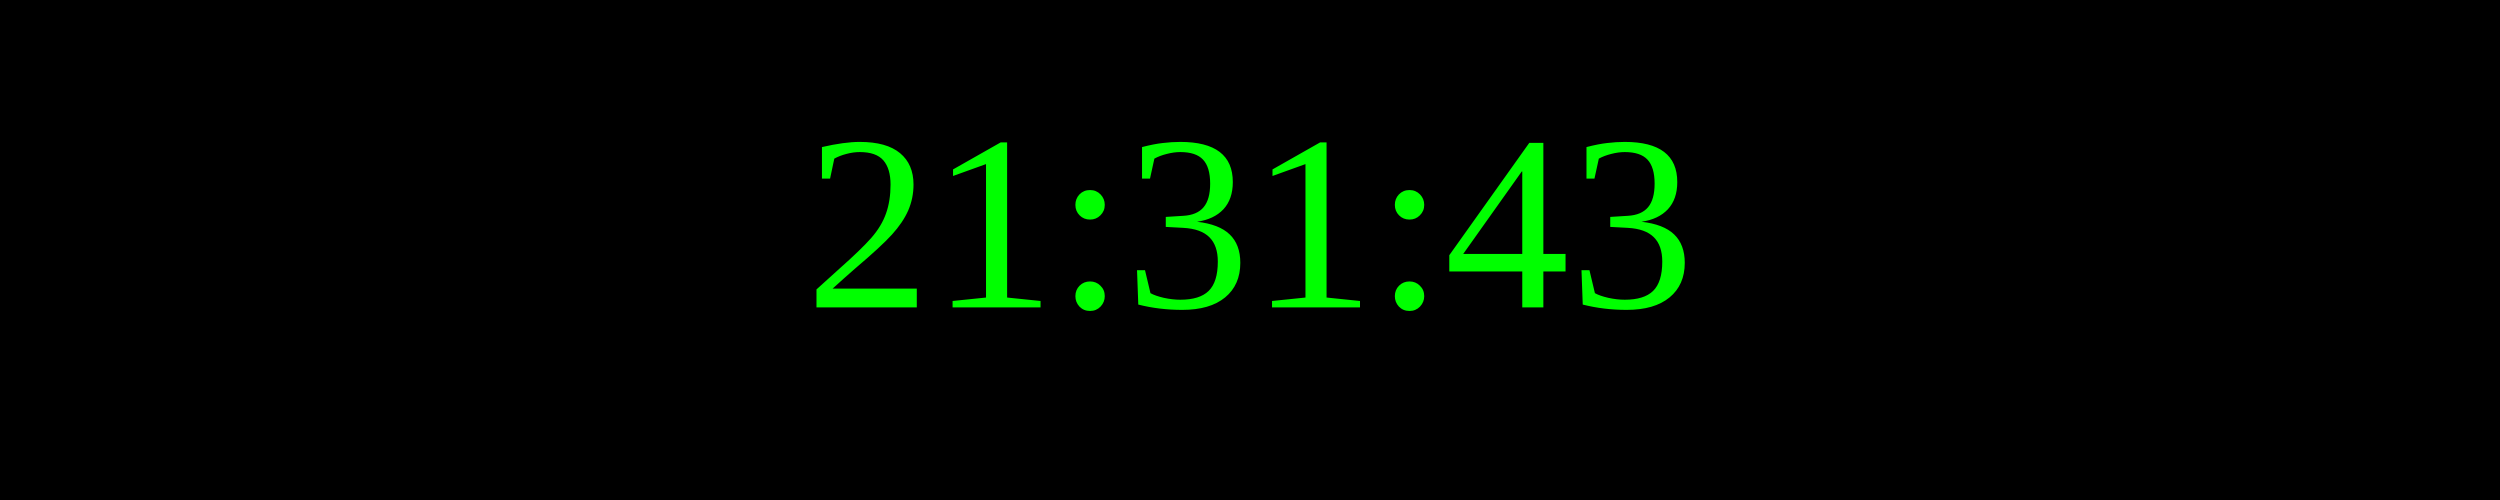
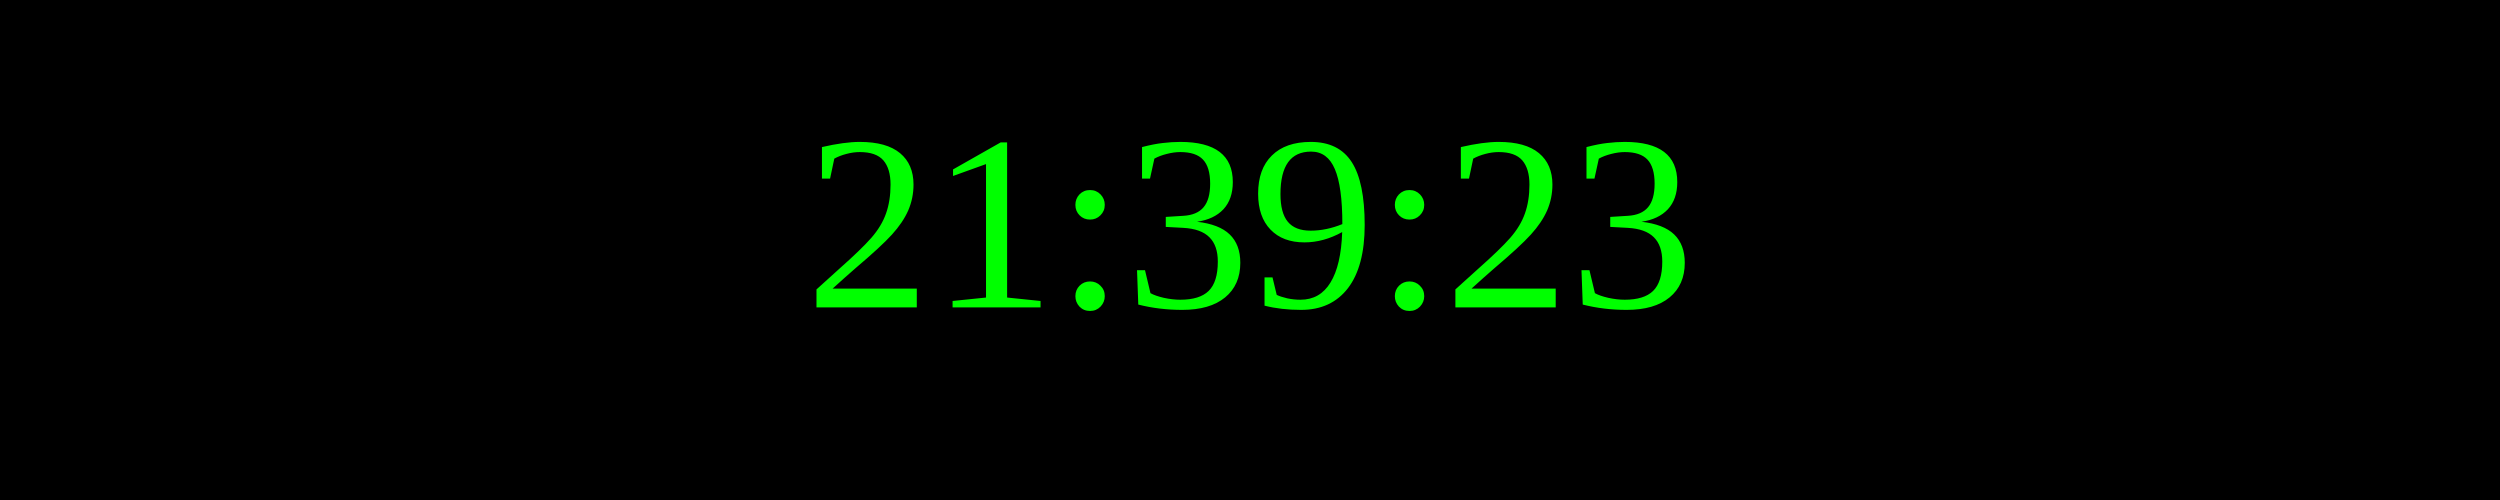
<svg xmlns="http://www.w3.org/2000/svg" width="250" height="50">
  <rect width="100%" height="100%" fill="black" />
  <text x="50%" y="50%" font-size="25" fill="lime" text-anchor="middle" dominant-baseline="middle">
- 21:31:43
+ 21:39:23
</text>
</svg>
